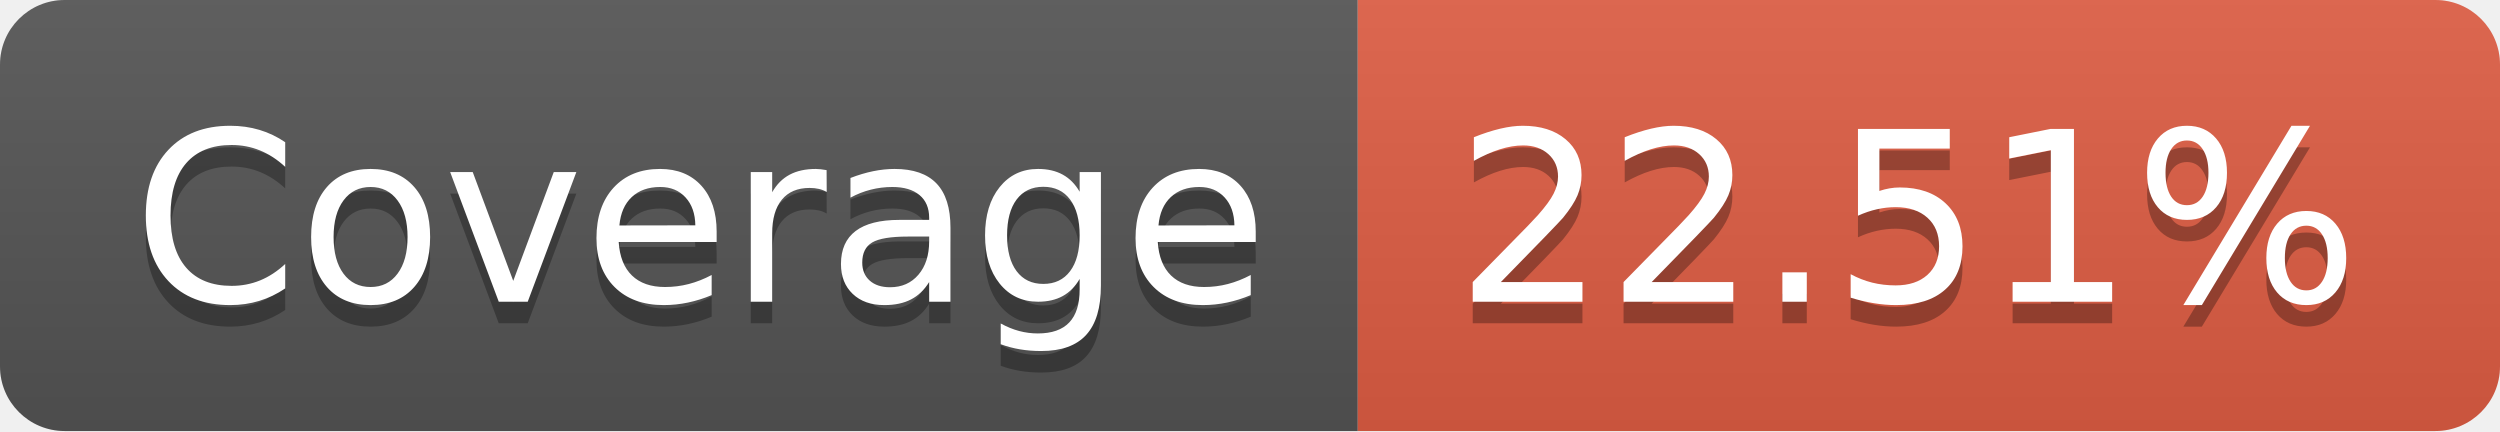
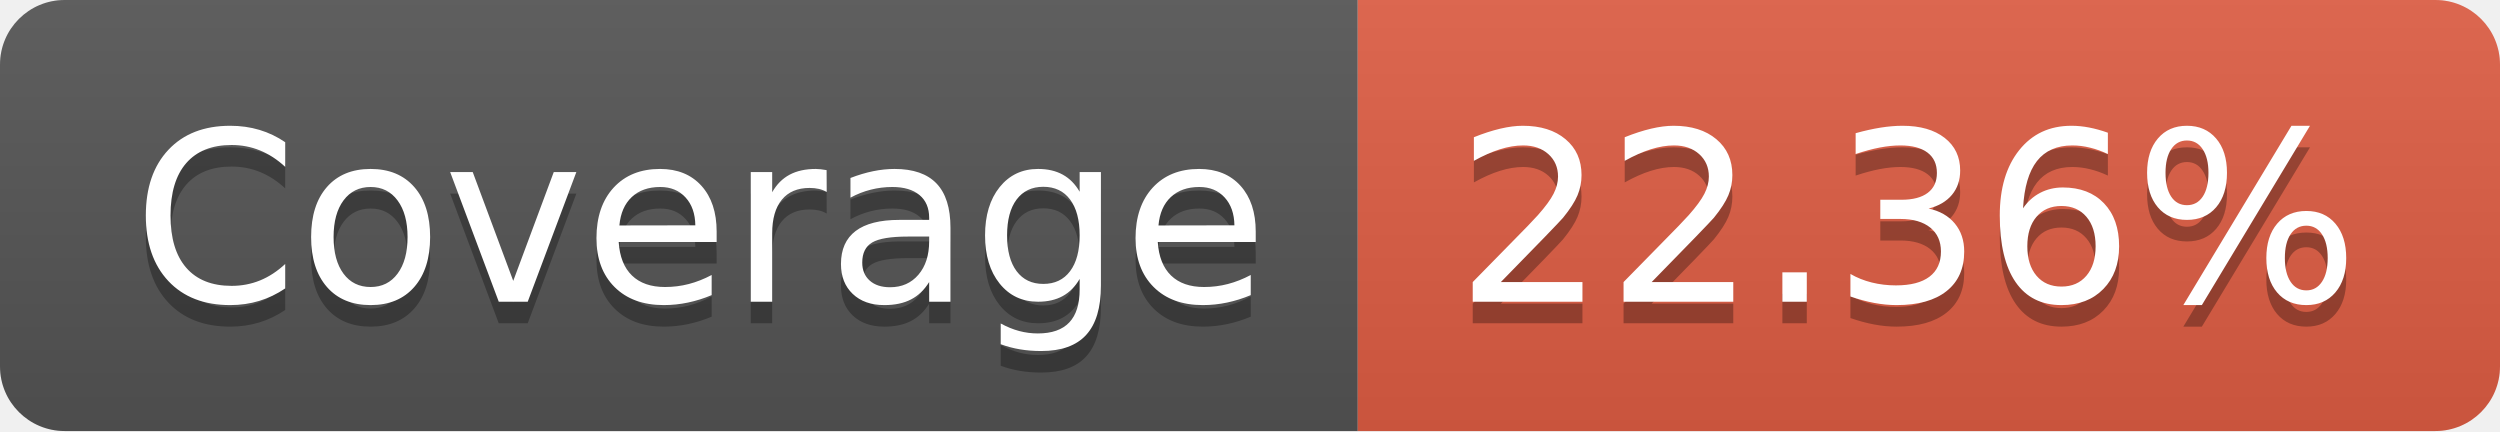
- <svg xmlns="http://www.w3.org/2000/svg" width="116" height="20" role="img" aria-label="Coverage: 22.51%">
+ <svg xmlns="http://www.w3.org/2000/svg" width="116" height="20" role="img" aria-label="Coverage: 22.36%">
  <linearGradient id="s" x2="0" y2="100%">
    <stop offset="0" stop-color="#bbb" stop-opacity=".1" />
    <stop offset="1" stop-opacity=".1" />
  </linearGradient>
  <clipPath id="r">
    <rect width="116" height="20" rx="3" fill="#fff" />
  </clipPath>
  <g clip-path="url(#r)">
    <rect width="63" height="20" fill="#555" />
    <rect x="63" width="53" height="20" fill="#e05d44" />
    <rect width="116" height="20" fill="url(#s)" />
  </g>
  <g fill="#fff" text-anchor="middle" font-family="Verdana,Geneva,DejaVu Sans,sans-serif" text-rendering="geometricPrecision" font-size="110">
    <text aria-hidden="true" x="325" y="150" fill="#010101" fill-opacity=".3" transform="scale(.1)" textLength="530">Coverage</text>
    <text x="325" y="140" transform="scale(.1)" fill="#fff" textLength="530">Coverage</text>
-     <text aria-hidden="true" x="885" y="150" fill="#010101" fill-opacity=".3" transform="scale(.1)" textLength="430">22.51%</text>
-     <text x="885" y="140" transform="scale(.1)" fill="#fff" textLength="430">22.51%</text>
+     <text aria-hidden="true" x="885" y="150" fill="#010101" fill-opacity=".3" transform="scale(.1)" textLength="430">22.36%</text>
+     <text x="885" y="140" transform="scale(.1)" fill="#fff" textLength="430">22.36%</text>
  </g>
</svg>
